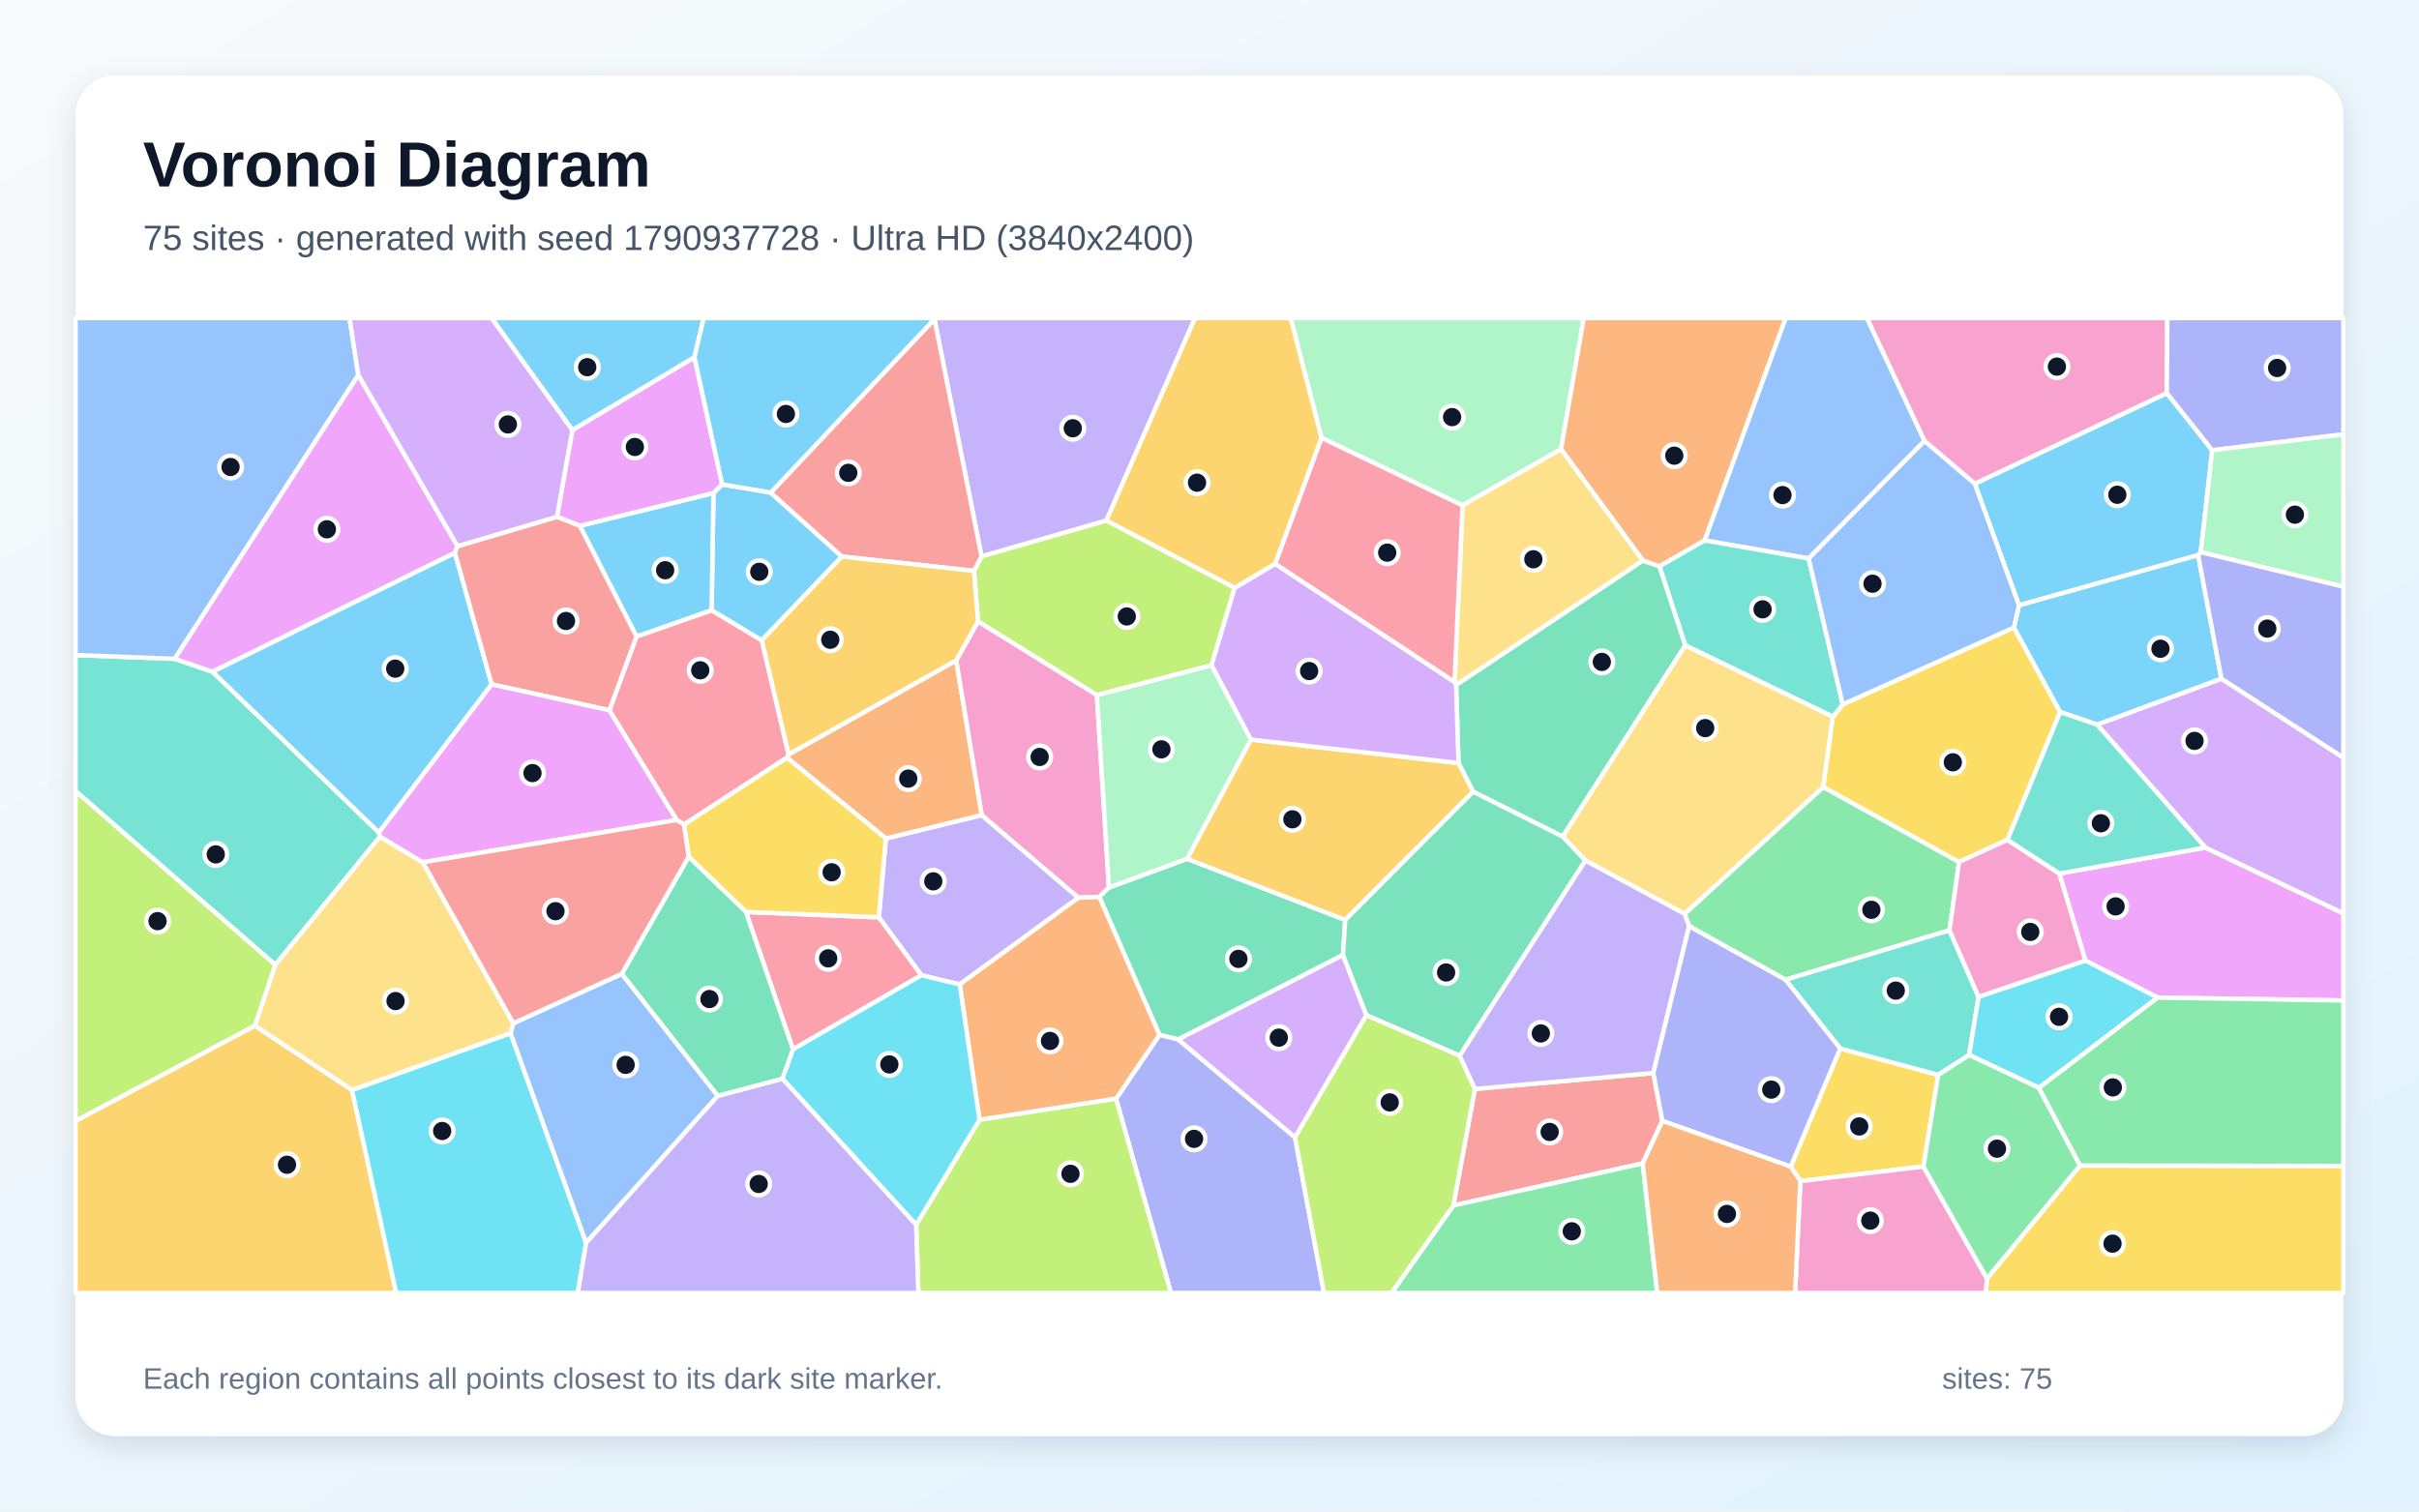
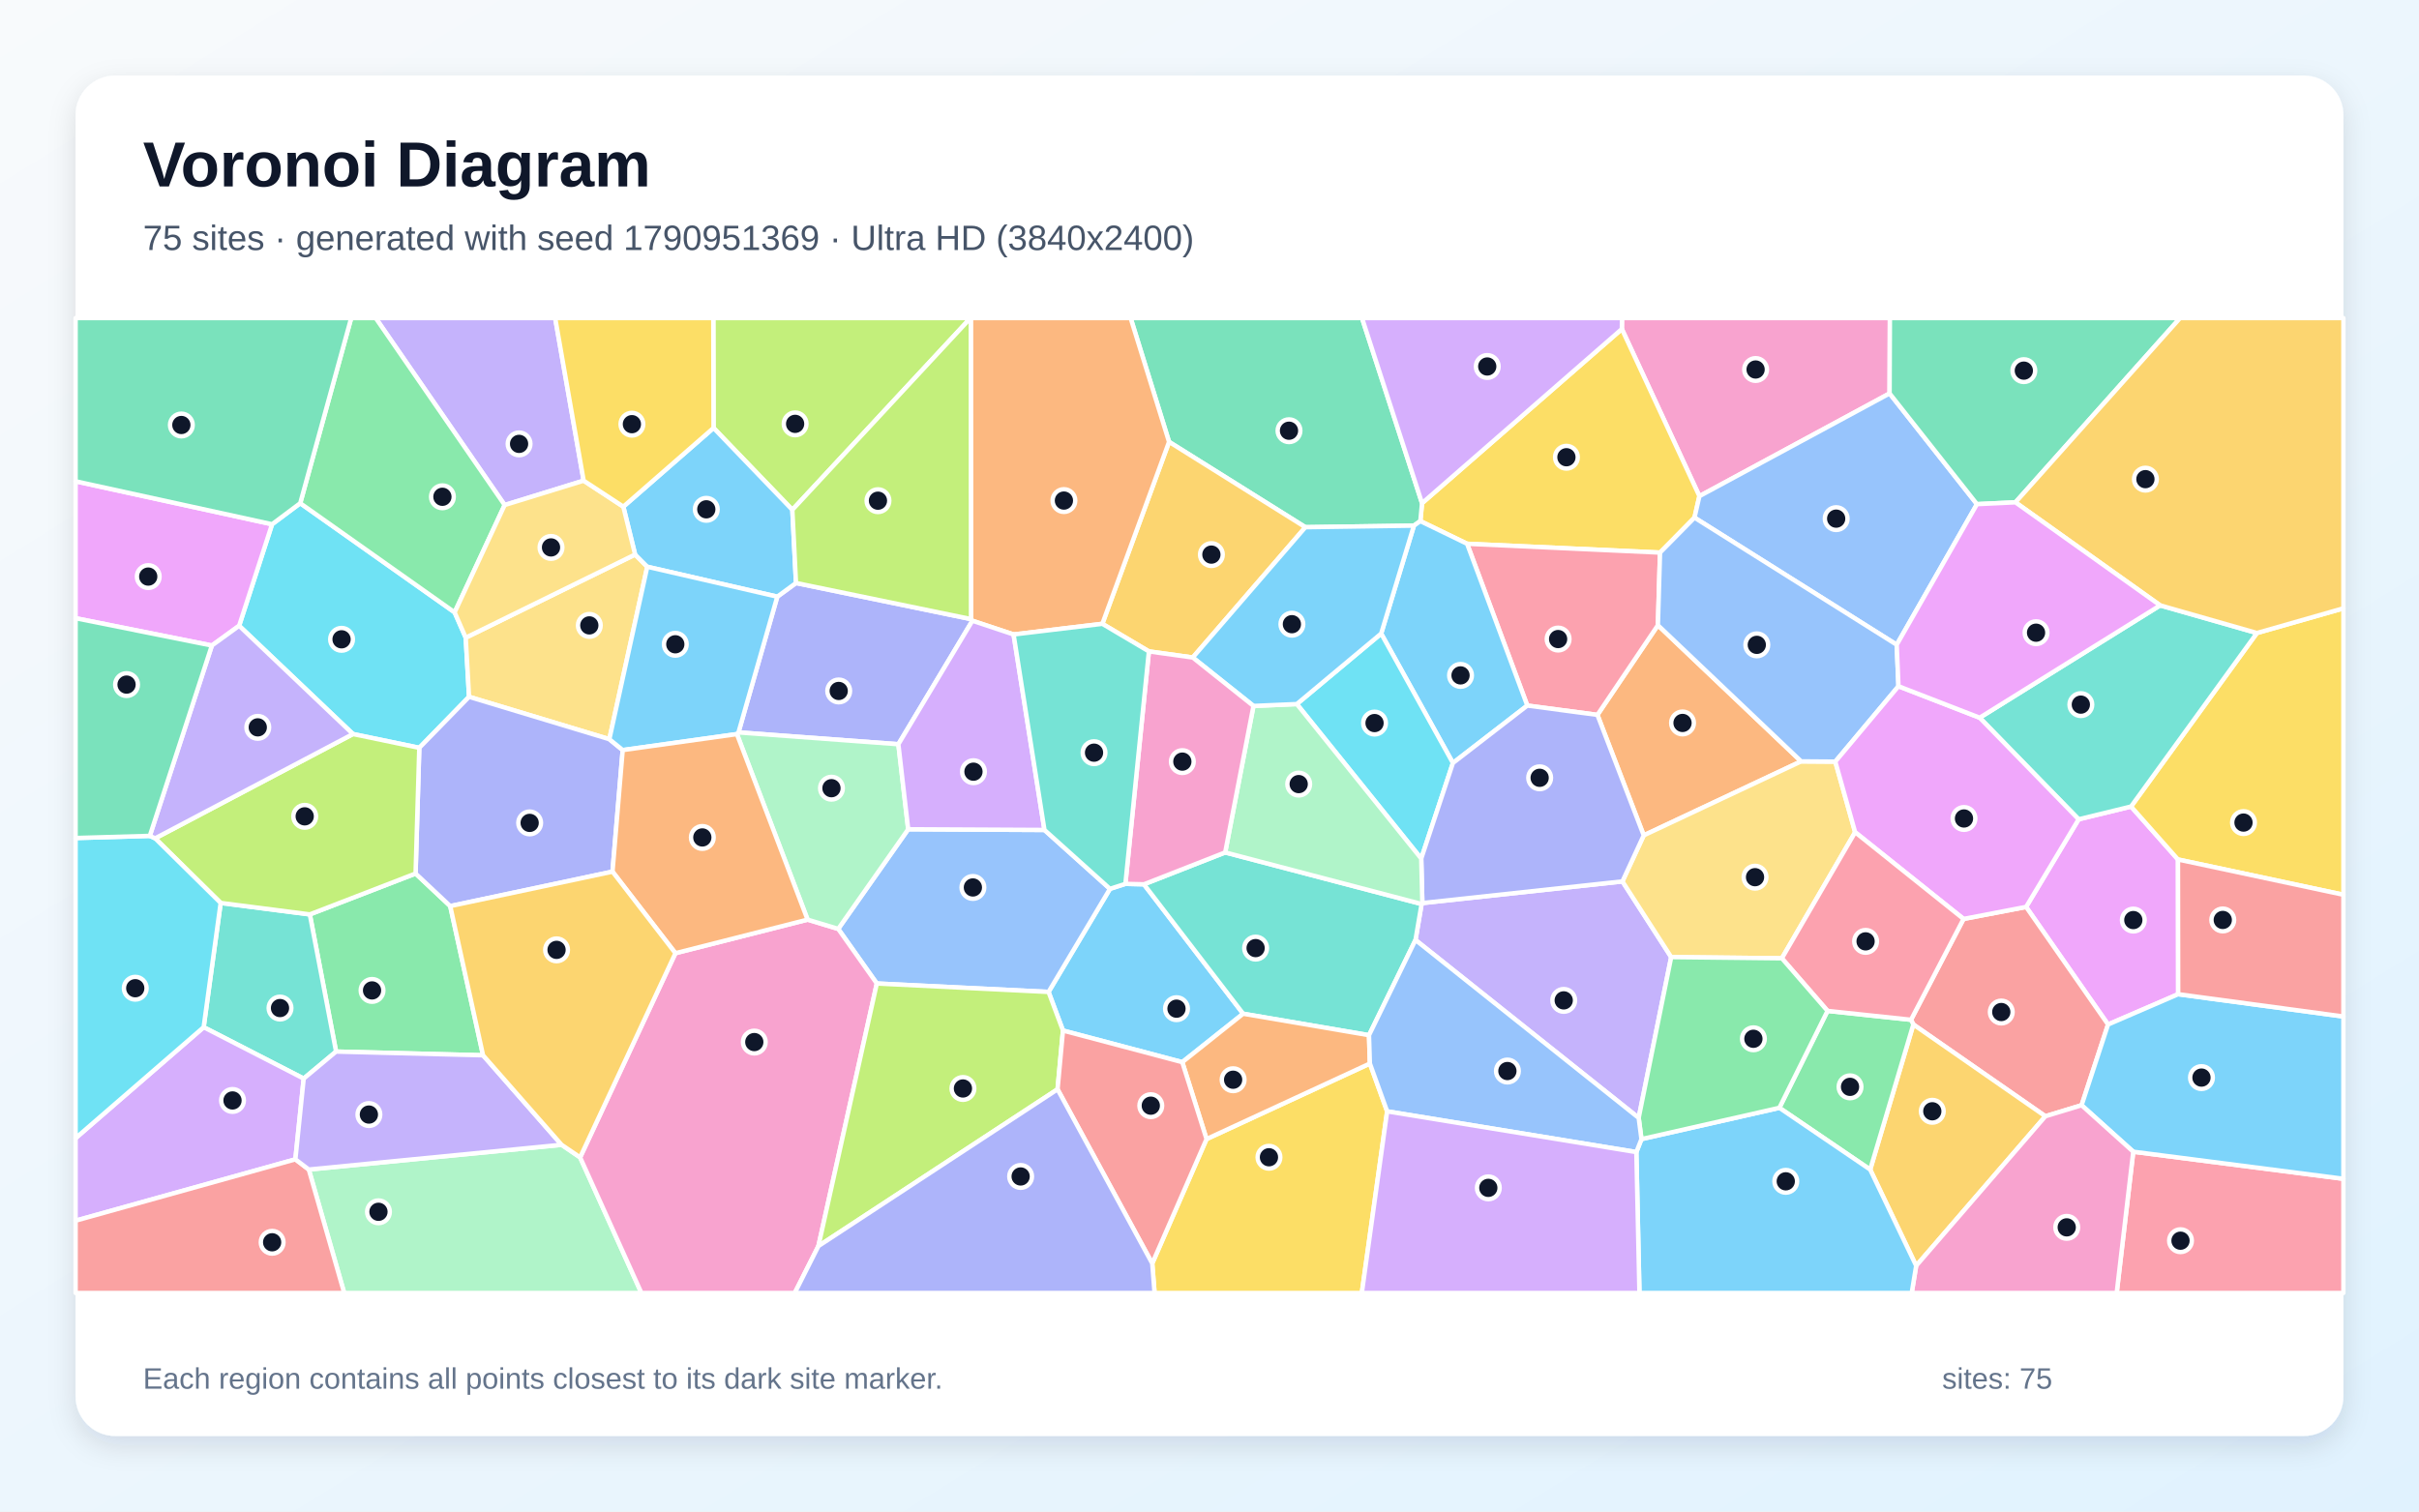
<svg xmlns="http://www.w3.org/2000/svg" width="3840" height="2400" viewBox="0 0 3840 2400" role="img" aria-labelledby="title description">
  <defs>
    <linearGradient id="background" x1="0" y1="0" x2="1" y2="1">
      <stop stop-color="#F8FAFC" />
      <stop offset="1" stop-color="#E0F2FE" />
    </linearGradient>
    <filter id="shadow" x="-5%" y="-5%" width="110%" height="110%">
      <feDropShadow dx="0" dy="15" stdDeviation="22" flood-color="#0F172A" flood-opacity=".12" />
    </filter>
  </defs>
  <rect width="3840" height="2400" fill="url(#background)" />
  <rect x="120" y="120" width="3600" height="2160" rx="63" fill="#FFFFFF" filter="url(#shadow)" />
  <g font-family="Arial, sans-serif">
    <text x="227" y="296" font-size="101" font-weight="700" fill="#0F172A">Voronoi Diagram</text>
-     <text x="227" y="397" font-size="56" fill="#475569">75 sites · generated with seed 1790937728 · Ultra HD (3840x2400)</text>
+     <text x="227" y="397" font-size="56" fill="#475569">75 sites · generated with seed 1790951369 · Ultra HD (3840x2400)</text>
  </g>
  <g stroke="#FFFFFF" stroke-width="7" stroke-linejoin="round">
-     <polygon points="3493.6,876.8 3489.4,881.5 3205.0,961.2 3134.8,768.0 3439.7,624.1 3511.8,714.9" fill="#38BDF8" fill-opacity="0.65" />
-     <polygon points="1523.5,1563.1 1462.6,1548.5 1395.1,1456.5 1406.2,1331.3 1558.5,1294.2 1711.9,1425.4" fill="#A78BFA" fill-opacity="0.65" />
-     <polygon points="3054.9,700.2 2963.5,505.0 3440.5,505.0 3439.7,624.1 3134.8,768.0" fill="#F472B6" fill-opacity="0.65" />
-     <polygon points="1249.2,1203.0 1251.9,1197.9 1518.0,1048.5 1558.5,1294.2 1406.2,1331.3" fill="#FB923C" fill-opacity="0.65" />
-     <polygon points="3053.3,1852.3 2857.9,1875.4 2842.6,1852.4 2921.2,1664.8 3076.8,1706.7" fill="#FACC15" fill-opacity="0.65" />
-     <polygon points="3109.9,1368.6 3094.7,1477.1 2834.4,1555.7 2681.4,1470.6 2674.1,1451.0 2894.3,1249.6" fill="#4ADE80" fill-opacity="0.65" />
-     <polygon points="337.4,1066.6 601.5,1321.8 603.2,1328.4 437.0,1532.1 120.0,1256.1 120.0,1040.1 277.4,1046.1" fill="#2DD4BF" fill-opacity="0.65" />
-     <polygon points="568.8,595.4 277.4,1046.1 120.0,1040.1 120.0,505.0 554.9,505.0" fill="#60A5FA" fill-opacity="0.65" />
-     <polygon points="3425.1,1584.0 3310.4,1525.2 3269.0,1387.0 3500.9,1345.8 3720.0,1450.2 3720.0,1588.6" fill="#E879F9" fill-opacity="0.65" />
-     <polygon points="2311.4,1087.5 2607.8,889.9 2634.4,899.2 2675.4,1024.6 2480.7,1328.4 2338.5,1257.1 2315.3,1211.5" fill="#34D399" fill-opacity="0.65" />
-     <polygon points="2638.9,1779.7 2607.7,1847.2 2307.1,1914.1 2341.3,1729.0 2624.5,1703.8" fill="#F87171" fill-opacity="0.65" />
-     <polygon points="3511.8,714.9 3439.7,624.1 3440.5,505.0 3720.0,505.0 3720.0,689.7" fill="#818CF8" fill-opacity="0.65" />
-     <polygon points="120.0,1779.8 404.6,1628.5 558.8,1730.7 628.9,2053.0 120.0,2053.0" fill="#FBBF24" fill-opacity="0.65" />
-     <polygon points="1546.2,906.4 1558.1,883.3 1756.4,826.4 1960.0,933.3 1923.2,1056.4 1741.2,1103.8 1552.5,986.8" fill="#A3E635" fill-opacity="0.65" />
-     <polygon points="3500.9,1345.8 3328.9,1150.5 3526.3,1077.5 3720.0,1203.0 3720.0,1450.2" fill="#C084FC" fill-opacity="0.65" />
-     <polygon points="1085.9,1309.2 1074.1,1302.0 967.3,1127.8 1010.4,1010.6 1129.6,968.8 1209.3,1016.6 1251.9,1197.9 1249.2,1203.0" fill="#FB7185" fill-opacity="0.65" />
-     <polygon points="558.8,1730.7 810.5,1640.4 930.5,1973.3 917.2,2053.0 628.9,2053.0" fill="#22D3EE" fill-opacity="0.65" />
-     <polygon points="2478.0,713.2 2321.7,802.5 2097.7,695.2 2048.8,505.0 2514.1,505.0" fill="#86EFAC" fill-opacity="0.65" />
-     <polygon points="2909.7,1137.8 2894.3,1249.6 2674.1,1451.0 2516.5,1366.3 2480.7,1328.4 2675.4,1024.6" fill="#FCD34D" fill-opacity="0.65" />
-     <polygon points="1132.6,782.8 1146.4,769.1 1223.5,782.1 1336.5,883.7 1209.3,1016.6 1129.6,968.8" fill="#38BDF8" fill-opacity="0.65" />
-     <polygon points="1102.4,567.4 908.6,683.0 780.2,505.0 1117.1,505.0" fill="#38BDF8" fill-opacity="0.65" />
-     <polygon points="1756.4,826.4 1558.1,883.3 1483.4,506.7 1483.5,505.0 1897.1,505.0" fill="#A78BFA" fill-opacity="0.65" />
-     <polygon points="1552.5,986.8 1741.2,1103.8 1760.4,1409.2 1745.1,1424.2 1711.9,1425.4 1558.5,1294.2 1518.0,1048.5" fill="#F472B6" fill-opacity="0.65" />
-     <polygon points="2706.1,858.1 2634.4,899.2 2607.8,889.9 2478.0,713.2 2514.1,505.0 2834.7,505.0" fill="#FB923C" fill-opacity="0.65" />
-     <polygon points="3154.2,2030.1 3301.9,1850.6 3720.0,1851.3 3720.0,2053.0 3152.1,2053.0" fill="#FACC15" fill-opacity="0.65" />
-     <polygon points="2307.1,1914.1 2607.7,1847.2 2630.8,2053.0 2208.8,2053.0" fill="#4ADE80" fill-opacity="0.65" />
-     <polygon points="3140.8,1582.7 3125.9,1675.2 3076.8,1706.7 2921.2,1664.8 2834.4,1555.7 3094.7,1477.1" fill="#2DD4BF" fill-opacity="0.65" />
-     <polygon points="2871.1,886.8 2706.1,858.1 2834.7,505.0 2963.5,505.0 3054.9,700.2" fill="#60A5FA" fill-opacity="0.65" />
-     <polygon points="726.3,867.2 722.2,877.9 337.4,1066.6 277.4,1046.1 568.8,595.4" fill="#E879F9" fill-opacity="0.65" />
-     <polygon points="2131.9,1516.4 1870.3,1650.5 1840.5,1643.2 1745.1,1424.2 1760.4,1409.2 1884.4,1363.6 2135.5,1460.7" fill="#34D399" fill-opacity="0.65" />
-     <polygon points="1483.4,506.7 1558.1,883.3 1546.2,906.4 1336.5,883.7 1223.5,782.1" fill="#F87171" fill-opacity="0.65" />
-     <polygon points="1771.6,1744.6 1840.5,1643.2 1870.3,1650.5 2055.7,1805.7 2101.8,2053.0 1858.8,2053.0" fill="#818CF8" fill-opacity="0.65" />
-     <polygon points="2135.5,1460.7 1884.4,1363.6 1985.6,1174.3 2315.3,1211.5 2338.5,1257.1" fill="#FBBF24" fill-opacity="0.65" />
-     <polygon points="2055.7,1805.7 2169.0,1611.7 2317.1,1676.0 2341.3,1729.0 2307.1,1914.1 2208.8,2053.0 2101.8,2053.0" fill="#A3E635" fill-opacity="0.65" />
-     <polygon points="2169.0,1611.7 2055.7,1805.7 1870.3,1650.5 2131.9,1516.4" fill="#C084FC" fill-opacity="0.65" />
-     <polygon points="1258.8,1666.2 1184.1,1448.0 1395.1,1456.5 1462.6,1548.5" fill="#FB7185" fill-opacity="0.65" />
-     <polygon points="3236.7,1727.3 3125.9,1675.2 3140.8,1582.7 3310.4,1525.2 3425.1,1584.0" fill="#22D3EE" fill-opacity="0.65" />
-     <polygon points="3493.6,876.8 3511.8,714.9 3720.0,689.7 3720.0,931.6" fill="#86EFAC" fill-opacity="0.65" />
-     <polygon points="2607.8,889.9 2311.4,1087.5 2309.0,1082.8 2321.7,802.5 2478.0,713.2" fill="#FCD34D" fill-opacity="0.65" />
-     <polygon points="920.4,834.9 1132.6,782.8 1129.6,968.8 1010.4,1010.6" fill="#38BDF8" fill-opacity="0.65" />
-     <polygon points="722.2,877.9 780.5,1086.6 601.5,1321.8 337.4,1066.6" fill="#38BDF8" fill-opacity="0.65" />
-     <polygon points="2624.5,1703.8 2341.3,1729.0 2317.1,1676.0 2516.5,1366.3 2674.1,1451.0 2681.4,1470.6" fill="#A78BFA" fill-opacity="0.65" />
-     <polygon points="2857.9,1875.4 3053.3,1852.3 3154.2,2030.1 3152.1,2053.0 2849.6,2053.0" fill="#F472B6" fill-opacity="0.65" />
-     <polygon points="1554.9,1778.1 1523.5,1563.1 1711.9,1425.4 1745.1,1424.2 1840.5,1643.2 1771.6,1744.6" fill="#FB923C" fill-opacity="0.65" />
-     <polygon points="3197.0,996.3 3270.4,1130.5 3186.7,1333.5 3109.9,1368.6 2894.3,1249.6 2909.7,1137.8 2925.2,1118.5" fill="#FACC15" fill-opacity="0.65" />
-     <polygon points="3053.3,1852.3 3076.8,1706.7 3125.9,1675.2 3236.7,1727.3 3301.9,1850.6 3154.2,2030.1" fill="#4ADE80" fill-opacity="0.65" />
-     <polygon points="2925.2,1118.5 2909.7,1137.8 2675.4,1024.6 2634.4,899.2 2706.1,858.1 2871.1,886.8" fill="#2DD4BF" fill-opacity="0.65" />
-     <polygon points="987.1,1546.2 1139.5,1740.0 930.5,1973.3 810.5,1640.4 814.8,1624.8" fill="#60A5FA" fill-opacity="0.65" />
-     <polygon points="1146.4,769.1 1132.6,782.8 920.4,834.9 884.1,820.6 908.6,683.0 1102.4,567.4" fill="#E879F9" fill-opacity="0.65" />
-     <polygon points="2317.1,1676.0 2169.0,1611.7 2131.9,1516.4 2135.5,1460.7 2338.5,1257.1 2480.7,1328.4 2516.5,1366.3" fill="#34D399" fill-opacity="0.65" />
-     <polygon points="780.5,1086.6 722.2,877.9 726.3,867.2 884.1,820.6 920.4,834.9 1010.4,1010.6 967.3,1127.8" fill="#F87171" fill-opacity="0.65" />
-     <polygon points="2638.9,1779.7 2624.5,1703.8 2681.4,1470.6 2834.4,1555.7 2921.2,1664.8 2842.6,1852.4" fill="#818CF8" fill-opacity="0.65" />
-     <polygon points="1336.5,883.7 1546.2,906.4 1552.5,986.8 1518.0,1048.5 1251.9,1197.9 1209.3,1016.6" fill="#FBBF24" fill-opacity="0.65" />
-     <polygon points="1454.3,1944.7 1554.9,1778.1 1771.6,1744.6 1858.8,2053.0 1457.8,2053.0" fill="#A3E635" fill-opacity="0.65" />
-     <polygon points="2024.2,895.1 2309.0,1082.8 2311.4,1087.5 2315.3,1211.5 1985.6,1174.3 1923.2,1056.4 1960.0,933.3" fill="#C084FC" fill-opacity="0.65" />
-     <polygon points="2097.7,695.2 2321.7,802.5 2309.0,1082.8 2024.2,895.1" fill="#FB7185" fill-opacity="0.65" />
-     <polygon points="1241.9,1712.7 1258.8,1666.2 1462.6,1548.5 1523.5,1563.1 1554.9,1778.1 1454.3,1944.7" fill="#22D3EE" fill-opacity="0.65" />
-     <polygon points="1985.6,1174.3 1884.4,1363.6 1760.4,1409.2 1741.2,1103.8 1923.2,1056.4" fill="#86EFAC" fill-opacity="0.65" />
-     <polygon points="671.2,1369.2 814.8,1624.8 810.5,1640.4 558.8,1730.7 404.6,1628.5 437.0,1532.1 603.2,1328.4" fill="#FCD34D" fill-opacity="0.65" />
-     <polygon points="3526.3,1077.5 3328.9,1150.5 3270.4,1130.5 3197.0,996.3 3205.0,961.2 3489.4,881.5" fill="#38BDF8" fill-opacity="0.65" />
-     <polygon points="1483.4,506.7 1223.5,782.1 1146.4,769.1 1102.4,567.4 1117.1,505.0 1483.5,505.0" fill="#38BDF8" fill-opacity="0.65" />
-     <polygon points="930.5,1973.3 1139.5,1740.0 1241.9,1712.7 1454.3,1944.7 1457.8,2053.0 917.2,2053.0" fill="#A78BFA" fill-opacity="0.65" />
-     <polygon points="3186.7,1333.5 3269.0,1387.0 3310.4,1525.2 3140.8,1582.7 3094.7,1477.1 3109.9,1368.6" fill="#F472B6" fill-opacity="0.65" />
-     <polygon points="2607.7,1847.2 2638.9,1779.7 2842.6,1852.4 2857.9,1875.4 2849.6,2053.0 2630.8,2053.0" fill="#FB923C" fill-opacity="0.65" />
-     <polygon points="1184.1,1448.0 1093.2,1360.4 1085.9,1309.2 1249.2,1203.0 1406.2,1331.3 1395.1,1456.5" fill="#FACC15" fill-opacity="0.65" />
-     <polygon points="3301.9,1850.6 3236.7,1727.3 3425.1,1584.0 3720.0,1588.6 3720.0,1851.3" fill="#4ADE80" fill-opacity="0.65" />
-     <polygon points="3186.7,1333.5 3270.4,1130.5 3328.9,1150.5 3500.9,1345.8 3269.0,1387.0" fill="#2DD4BF" fill-opacity="0.65" />
-     <polygon points="3197.0,996.3 2925.2,1118.5 2871.1,886.8 3054.9,700.2 3134.8,768.0 3205.0,961.2" fill="#60A5FA" fill-opacity="0.65" />
-     <polygon points="671.2,1369.2 603.2,1328.4 601.5,1321.8 780.5,1086.6 967.3,1127.8 1074.1,1302.0" fill="#E879F9" fill-opacity="0.65" />
-     <polygon points="1241.9,1712.7 1139.5,1740.0 987.1,1546.2 1093.2,1360.4 1184.1,1448.0 1258.8,1666.2" fill="#34D399" fill-opacity="0.65" />
-     <polygon points="1093.2,1360.4 987.1,1546.2 814.8,1624.8 671.2,1369.2 1074.1,1302.0 1085.9,1309.2" fill="#F87171" fill-opacity="0.65" />
-     <polygon points="3526.3,1077.5 3489.4,881.5 3493.6,876.8 3720.0,931.6 3720.0,1203.0" fill="#818CF8" fill-opacity="0.65" />
-     <polygon points="2097.7,695.2 2024.2,895.1 1960.0,933.3 1756.4,826.4 1897.1,505.0 2048.8,505.0" fill="#FBBF24" fill-opacity="0.65" />
-     <polygon points="404.6,1628.5 120.0,1779.8 120.0,1256.1 437.0,1532.1" fill="#A3E635" fill-opacity="0.65" />
-     <polygon points="908.6,683.0 884.1,820.6 726.3,867.2 568.8,595.4 554.9,505.0 780.2,505.0" fill="#C084FC" fill-opacity="0.65" />
+     <polygon points="1876.8,1686.5 1687.4,1636.3 1664.5,1575.0 1762.0,1411.3 1786.5,1403.4 1815.9,1404.1 1973.4,1609.6" fill="#38BDF8" fill-opacity="0.65" />
+     <polygon points="2601.3,1775.0 2247.0,1492.5 2256.7,1435.4 2257.9,1433.9 2575.5,1399.5 2652.9,1519.7" fill="#A78BFA" fill-opacity="0.65" />
+     <polygon points="2999.6,624.7 2697.7,787.8 2574.6,522.4 2574.8,505.0 3000.1,505.0" fill="#F472B6" fill-opacity="0.65" />
+     <polygon points="2859.2,1208.9 2609.3,1326.4 2535.8,1135.1 2631.8,992.7" fill="#FB923C" fill-opacity="0.65" />
+     <polygon points="2574.6,522.4 2697.7,787.8 2689.9,821.9 2635.2,877.4 2328.9,863.4 2254.7,827.4 2257.4,799.0" fill="#FACC15" fill-opacity="0.65" />
+     <polygon points="659.7,1387.0 714.7,1438.7 766.8,1675.6 533.5,1669.7 491.8,1451.9" fill="#4ADE80" fill-opacity="0.65" />
+     <polygon points="482.1,1712.6 323.3,1631.0 350.3,1433.7 491.8,1451.9 533.5,1669.7" fill="#2DD4BF" fill-opacity="0.65" />
+     <polygon points="1391.9,1561.6 1330.6,1474.9 1441.7,1316.7 1658.0,1317.8 1762.0,1411.3 1664.5,1575.0" fill="#60A5FA" fill-opacity="0.65" />
+     <polygon points="3457.7,1578.6 3346.4,1626.7 3216.3,1440.0 3299.7,1300.9 3382.9,1280.6 3457.4,1364.7" fill="#E879F9" fill-opacity="0.65" />
+     <polygon points="2257.4,799.0 2254.7,827.4 2244.5,834.6 2072.2,837.1 1855.8,701.6 1794.8,505.0 2162.1,505.0" fill="#34D399" fill-opacity="0.65" />
+     <polygon points="3304.4,1754.9 3246.9,1772.4 3037.3,1626.7 3033.6,1619.2 3117.0,1459.1 3216.3,1440.0 3346.4,1626.7" fill="#F87171" fill-opacity="0.65" />
+     <polygon points="1426.1,1181.7 1172.3,1162.9 1233.9,947.4 1263.6,925.7 1541.4,983.0 1543.6,985.6" fill="#818CF8" fill-opacity="0.65" />
+     <polygon points="1893.4,1044.0 1823.8,1034.3 1749.9,990.5 1855.8,701.6 2072.2,837.1" fill="#FBBF24" fill-opacity="0.65" />
+     <polygon points="1257.8,809.5 1132.7,679.5 1132.3,505.0 1540.6,505.0" fill="#A3E635" fill-opacity="0.65" />
+     <polygon points="468.9,1840.8 120.0,1938.2 120.0,1807.2 323.3,1631.0 482.1,1712.6" fill="#C084FC" fill-opacity="0.65" />
+     <polygon points="2424.5,1120.3 2328.9,863.4 2635.2,877.4 2631.8,992.7 2535.8,1135.1" fill="#FB7185" fill-opacity="0.65" />
+     <polygon points="560.3,1165.5 379.6,993.6 431.9,832.4 476.6,799.0 721.7,972.3 739.3,1012.5 744.6,1106.4 665.6,1187.4" fill="#22D3EE" fill-opacity="0.65" />
+     <polygon points="490.2,1857.0 891.5,1817.7 920.9,1837.7 1018.2,2053.0 546.4,2053.0" fill="#86EFAC" fill-opacity="0.65" />
+     <polygon points="1008.2,880.5 1027.5,899.9 967.3,1173.7 744.6,1106.4 739.3,1012.5" fill="#FCD34D" fill-opacity="0.65" />
+     <polygon points="989.5,804.5 1132.7,679.5 1257.8,809.5 1263.6,925.7 1233.9,947.4 1027.5,899.9 1008.2,880.5" fill="#38BDF8" fill-opacity="0.65" />
+     <polygon points="2306.4,1211.5 2192.5,1006.0 2244.5,834.6 2254.7,827.4 2328.9,863.4 2424.5,1120.3" fill="#38BDF8" fill-opacity="0.65" />
+     <polygon points="926.5,763.2 801.1,801.9 596.4,505.0 881.3,505.0" fill="#A78BFA" fill-opacity="0.65" />
+     <polygon points="920.9,1837.7 1072.2,1513.5 1282.0,1460.2 1330.6,1474.9 1391.9,1561.6 1299.2,1978.5 1261.6,2053.0 1018.2,2053.0" fill="#F472B6" fill-opacity="0.65" />
+     <polygon points="1855.8,701.6 1749.9,990.5 1609.0,1007.4 1543.6,985.6 1541.4,983.0 1541.1,505.0 1794.8,505.0" fill="#FB923C" fill-opacity="0.65" />
+     <polygon points="3457.4,1364.7 3382.9,1280.6 3582.7,1005.1 3720.0,965.9 3720.0,1420.7" fill="#FACC15" fill-opacity="0.65" />
+     <polygon points="801.1,801.9 721.7,972.3 476.6,799.0 557.5,505.0 596.4,505.0" fill="#4ADE80" fill-opacity="0.65" />
+     <polygon points="1944.9,1353.5 2256.7,1435.4 2247.0,1492.5 2173.2,1643.7 1973.4,1609.6 1815.9,1404.1" fill="#2DD4BF" fill-opacity="0.65" />
+     <polygon points="3138.3,800.5 3010.9,1023.7 2689.9,821.9 2697.7,787.8 2999.6,624.7" fill="#60A5FA" fill-opacity="0.65" />
+     <polygon points="431.9,832.4 379.6,993.6 336.3,1025.0 120.0,981.6 120.0,764.2" fill="#E879F9" fill-opacity="0.65" />
+     <polygon points="476.6,799.0 431.9,832.4 120.0,764.2 120.0,505.0 557.5,505.0" fill="#34D399" fill-opacity="0.65" />
+     <polygon points="120.0,1938.2 468.9,1840.8 490.2,1857.0 546.4,2053.0 120.0,2053.0" fill="#F87171" fill-opacity="0.65" />
+     <polygon points="665.6,1187.4 744.6,1106.4 967.3,1173.7 988.5,1191.0 972.3,1384.0 714.7,1438.7 659.7,1387.0" fill="#818CF8" fill-opacity="0.65" />
+     <polygon points="2968.8,1857.1 3037.3,1626.7 3246.9,1772.4 3041.8,2009.8" fill="#FBBF24" fill-opacity="0.65" />
+     <polygon points="246.3,1331.1 560.3,1165.5 665.6,1187.4 659.7,1387.0 491.8,1451.9 350.3,1433.7" fill="#A3E635" fill-opacity="0.65" />
+     <polygon points="2574.6,522.4 2257.4,799.0 2162.1,505.0 2574.8,505.0" fill="#C084FC" fill-opacity="0.65" />
+     <polygon points="3386.4,1828.7 3720.0,1871.7 3720.0,2053.0 3360.1,2053.0" fill="#FB7185" fill-opacity="0.65" />
+     <polygon points="2256.1,1363.3 2058.6,1117.9 2192.5,1006.0 2306.4,1211.5" fill="#22D3EE" fill-opacity="0.65" />
+     <polygon points="1282.0,1460.2 1169.8,1165.6 1172.3,1162.9 1426.1,1181.7 1441.7,1316.7 1330.6,1474.9" fill="#86EFAC" fill-opacity="0.65" />
+     <polygon points="2913.4,1209.3 2944.9,1321.4 2828.6,1521.6 2652.9,1519.7 2575.5,1399.5 2609.3,1326.4 2859.2,1208.9" fill="#FCD34D" fill-opacity="0.65" />
+     <polygon points="3386.4,1828.7 3304.4,1754.9 3346.4,1626.7 3457.7,1578.6 3720.0,1614.0 3720.0,1871.7" fill="#38BDF8" fill-opacity="0.65" />
+     <polygon points="1169.8,1165.6 988.5,1191.0 967.3,1173.7 1027.5,899.9 1233.9,947.4 1172.3,1162.9" fill="#38BDF8" fill-opacity="0.65" />
+     <polygon points="891.5,1817.7 490.2,1857.0 468.9,1840.8 482.1,1712.6 533.5,1669.7 766.8,1675.6" fill="#A78BFA" fill-opacity="0.65" />
+     <polygon points="3041.8,2009.8 3246.9,1772.4 3304.4,1754.9 3386.4,1828.7 3360.1,2053.0 3034.7,2053.0" fill="#F472B6" fill-opacity="0.65" />
+     <polygon points="1169.8,1165.6 1282.0,1460.2 1072.2,1513.5 972.3,1384.0 988.5,1191.0" fill="#FB923C" fill-opacity="0.65" />
+     <polygon points="1829.1,2006.1 1915.3,1808.6 2174.6,1688.7 2202.0,1764.6 2161.8,2053.0 1832.8,2053.0" fill="#FACC15" fill-opacity="0.65" />
+     <polygon points="2824.6,1759.0 2901.1,1605.1 3033.6,1619.2 3037.3,1626.7 2968.8,1857.1" fill="#4ADE80" fill-opacity="0.65" />
+     <polygon points="3429.1,961.2 3582.7,1005.1 3382.9,1280.6 3299.7,1300.9 3142.6,1139.6" fill="#2DD4BF" fill-opacity="0.65" />
+     <polygon points="3010.9,1023.7 3013.7,1089.6 2913.4,1209.3 2859.2,1208.9 2631.8,992.7 2635.2,877.4 2689.9,821.9" fill="#60A5FA" fill-opacity="0.65" />
+     <polygon points="3013.7,1089.6 3142.6,1139.6 3299.7,1300.9 3216.3,1440.0 3117.0,1459.1 2944.9,1321.4 2913.4,1209.3" fill="#E879F9" fill-opacity="0.65" />
+     <polygon points="3199.4,797.6 3138.3,800.5 2999.6,624.7 3000.1,505.0 3460.7,505.0" fill="#34D399" fill-opacity="0.65" />
+     <polygon points="3457.7,1578.6 3457.4,1364.7 3720.0,1420.7 3720.0,1614.0" fill="#F87171" fill-opacity="0.65" />
+     <polygon points="2256.1,1363.3 2306.4,1211.5 2424.5,1120.3 2535.8,1135.1 2609.3,1326.4 2575.5,1399.5 2257.9,1433.9" fill="#818CF8" fill-opacity="0.65" />
+     <polygon points="3582.7,1005.1 3429.1,961.2 3199.4,797.6 3460.7,505.0 3720.0,505.0 3720.0,965.9" fill="#FBBF24" fill-opacity="0.65" />
+     <polygon points="1299.2,1978.5 1391.9,1561.6 1664.5,1575.0 1687.4,1636.3 1678.8,1729.6" fill="#A3E635" fill-opacity="0.65" />
+     <polygon points="1658.0,1317.8 1441.7,1316.7 1426.1,1181.7 1543.6,985.6 1609.0,1007.4" fill="#C084FC" fill-opacity="0.65" />
+     <polygon points="3117.0,1459.1 3033.6,1619.2 2901.1,1605.1 2828.6,1521.6 2944.9,1321.4" fill="#FB7185" fill-opacity="0.65" />
+     <polygon points="120.0,1807.2 120.0,1330.6 237.8,1327.2 246.3,1331.1 350.3,1433.7 323.3,1631.0" fill="#22D3EE" fill-opacity="0.65" />
+     <polygon points="1989.8,1120.9 2058.6,1117.9 2256.1,1363.3 2257.9,1433.9 2256.7,1435.4 1944.9,1353.5" fill="#86EFAC" fill-opacity="0.65" />
+     <polygon points="801.1,801.9 926.5,763.2 989.5,804.5 1008.2,880.5 739.3,1012.5 721.7,972.3" fill="#FCD34D" fill-opacity="0.65" />
+     <polygon points="2597.6,1829.3 2605.7,1808.7 2824.6,1759.0 2968.8,1857.1 3041.8,2009.8 3034.7,2053.0 2602.5,2053.0" fill="#38BDF8" fill-opacity="0.65" />
+     <polygon points="1989.8,1120.9 1893.4,1044.0 2072.2,837.1 2244.5,834.6 2192.5,1006.0 2058.6,1117.9" fill="#38BDF8" fill-opacity="0.65" />
+     <polygon points="336.3,1025.0 379.6,993.6 560.3,1165.5 246.3,1331.1 237.8,1327.2" fill="#A78BFA" fill-opacity="0.65" />
+     <polygon points="1823.8,1034.3 1893.4,1044.0 1989.8,1120.9 1944.9,1353.5 1815.9,1404.1 1786.5,1403.4" fill="#F472B6" fill-opacity="0.65" />
+     <polygon points="2174.6,1688.7 1915.3,1808.6 1876.8,1686.5 1973.4,1609.6 2173.2,1643.7" fill="#FB923C" fill-opacity="0.65" />
+     <polygon points="1132.7,679.5 989.5,804.5 926.5,763.2 881.3,505.0 1132.3,505.0" fill="#FACC15" fill-opacity="0.65" />
+     <polygon points="2605.7,1808.7 2601.3,1775.0 2652.9,1519.7 2828.6,1521.6 2901.1,1605.1 2824.6,1759.0" fill="#4ADE80" fill-opacity="0.65" />
+     <polygon points="1609.0,1007.4 1749.9,990.5 1823.8,1034.3 1786.5,1403.4 1762.0,1411.3 1658.0,1317.8" fill="#2DD4BF" fill-opacity="0.65" />
+     <polygon points="2202.0,1764.6 2174.6,1688.7 2173.2,1643.7 2247.0,1492.5 2601.3,1775.0 2605.7,1808.7 2597.6,1829.3" fill="#60A5FA" fill-opacity="0.65" />
+     <polygon points="3429.1,961.2 3142.6,1139.6 3013.7,1089.6 3010.9,1023.7 3138.3,800.5 3199.4,797.6" fill="#E879F9" fill-opacity="0.65" />
+     <polygon points="336.3,1025.0 237.8,1327.2 120.0,1330.6 120.0,981.6" fill="#34D399" fill-opacity="0.65" />
+     <polygon points="1678.8,1729.6 1687.4,1636.3 1876.8,1686.5 1915.3,1808.6 1829.1,2006.1" fill="#F87171" fill-opacity="0.65" />
+     <polygon points="1299.2,1978.5 1678.8,1729.6 1829.1,2006.1 1832.8,2053.0 1261.6,2053.0" fill="#818CF8" fill-opacity="0.65" />
+     <polygon points="1072.2,1513.5 920.9,1837.7 891.5,1817.7 766.8,1675.6 714.7,1438.7 972.3,1384.0" fill="#FBBF24" fill-opacity="0.65" />
+     <polygon points="1541.4,983.0 1263.6,925.7 1257.8,809.5 1540.6,505.0 1541.1,505.0" fill="#A3E635" fill-opacity="0.65" />
+     <polygon points="2202.0,1764.6 2597.6,1829.3 2602.5,2053.0 2161.8,2053.0" fill="#C084FC" fill-opacity="0.65" />
  </g>
  <g>
-     <circle cx="3361.1" cy="785.6" r="18" fill="#0F172A" stroke="#FFFFFF" stroke-width="7" />
-     <circle cx="1481.5" cy="1399.4" r="18" fill="#0F172A" stroke="#FFFFFF" stroke-width="7" />
-     <circle cx="3265.2" cy="582.1" r="18" fill="#0F172A" stroke="#FFFFFF" stroke-width="7" />
-     <circle cx="1441.8" cy="1236.3" r="18" fill="#0F172A" stroke="#FFFFFF" stroke-width="7" />
-     <circle cx="2951.4" cy="1788.6" r="18" fill="#0F172A" stroke="#FFFFFF" stroke-width="7" />
-     <circle cx="2970.7" cy="1444.6" r="18" fill="#0F172A" stroke="#FFFFFF" stroke-width="7" />
-     <circle cx="342.5" cy="1356.6" r="18" fill="#0F172A" stroke="#FFFFFF" stroke-width="7" />
-     <circle cx="366.0" cy="741.5" r="18" fill="#0F172A" stroke="#FFFFFF" stroke-width="7" />
-     <circle cx="3358.4" cy="1439.2" r="18" fill="#0F172A" stroke="#FFFFFF" stroke-width="7" />
-     <circle cx="2542.8" cy="1051.0" r="18" fill="#0F172A" stroke="#FFFFFF" stroke-width="7" />
-     <circle cx="2460.0" cy="1797.3" r="18" fill="#0F172A" stroke="#FFFFFF" stroke-width="7" />
-     <circle cx="3614.8" cy="584.3" r="18" fill="#0F172A" stroke="#FFFFFF" stroke-width="7" />
-     <circle cx="455.6" cy="1849.4" r="18" fill="#0F172A" stroke="#FFFFFF" stroke-width="7" />
-     <circle cx="1788.7" cy="978.8" r="18" fill="#0F172A" stroke="#FFFFFF" stroke-width="7" />
-     <circle cx="3483.7" cy="1176.4" r="18" fill="#0F172A" stroke="#FFFFFF" stroke-width="7" />
-     <circle cx="1111.6" cy="1064.3" r="18" fill="#0F172A" stroke="#FFFFFF" stroke-width="7" />
-     <circle cx="701.9" cy="1795.8" r="18" fill="#0F172A" stroke="#FFFFFF" stroke-width="7" />
-     <circle cx="2305.1" cy="662.3" r="18" fill="#0F172A" stroke="#FFFFFF" stroke-width="7" />
-     <circle cx="2706.9" cy="1156.1" r="18" fill="#0F172A" stroke="#FFFFFF" stroke-width="7" />
-     <circle cx="1205.3" cy="907.9" r="18" fill="#0F172A" stroke="#FFFFFF" stroke-width="7" />
-     <circle cx="932.2" cy="583.0" r="18" fill="#0F172A" stroke="#FFFFFF" stroke-width="7" />
-     <circle cx="1703.0" cy="680.0" r="18" fill="#0F172A" stroke="#FFFFFF" stroke-width="7" />
-     <circle cx="1650.4" cy="1201.9" r="18" fill="#0F172A" stroke="#FFFFFF" stroke-width="7" />
-     <circle cx="2657.8" cy="723.5" r="18" fill="#0F172A" stroke="#FFFFFF" stroke-width="7" />
-     <circle cx="3353.5" cy="1974.7" r="18" fill="#0F172A" stroke="#FFFFFF" stroke-width="7" />
-     <circle cx="2495.1" cy="1955.1" r="18" fill="#0F172A" stroke="#FFFFFF" stroke-width="7" />
-     <circle cx="3009.4" cy="1572.9" r="18" fill="#0F172A" stroke="#FFFFFF" stroke-width="7" />
-     <circle cx="2829.6" cy="786.1" r="18" fill="#0F172A" stroke="#FFFFFF" stroke-width="7" />
-     <circle cx="518.9" cy="840.4" r="18" fill="#0F172A" stroke="#FFFFFF" stroke-width="7" />
-     <circle cx="1965.9" cy="1522.5" r="18" fill="#0F172A" stroke="#FFFFFF" stroke-width="7" />
-     <circle cx="1346.6" cy="750.8" r="18" fill="#0F172A" stroke="#FFFFFF" stroke-width="7" />
-     <circle cx="1895.5" cy="1808.3" r="18" fill="#0F172A" stroke="#FFFFFF" stroke-width="7" />
-     <circle cx="2051.6" cy="1300.9" r="18" fill="#0F172A" stroke="#FFFFFF" stroke-width="7" />
-     <circle cx="2206.1" cy="1750.4" r="18" fill="#0F172A" stroke="#FFFFFF" stroke-width="7" />
-     <circle cx="2030.0" cy="1647.6" r="18" fill="#0F172A" stroke="#FFFFFF" stroke-width="7" />
-     <circle cx="1314.7" cy="1521.7" r="18" fill="#0F172A" stroke="#FFFFFF" stroke-width="7" />
-     <circle cx="3268.6" cy="1614.5" r="18" fill="#0F172A" stroke="#FFFFFF" stroke-width="7" />
-     <circle cx="3643.0" cy="817.2" r="18" fill="#0F172A" stroke="#FFFFFF" stroke-width="7" />
-     <circle cx="2434.1" cy="888.0" r="18" fill="#0F172A" stroke="#FFFFFF" stroke-width="7" />
-     <circle cx="1055.9" cy="905.4" r="18" fill="#0F172A" stroke="#FFFFFF" stroke-width="7" />
-     <circle cx="627.4" cy="1061.7" r="18" fill="#0F172A" stroke="#FFFFFF" stroke-width="7" />
-     <circle cx="2446.0" cy="1640.9" r="18" fill="#0F172A" stroke="#FFFFFF" stroke-width="7" />
-     <circle cx="2969.0" cy="1938.1" r="18" fill="#0F172A" stroke="#FFFFFF" stroke-width="7" />
-     <circle cx="1666.8" cy="1652.8" r="18" fill="#0F172A" stroke="#FFFFFF" stroke-width="7" />
-     <circle cx="3100.0" cy="1210.4" r="18" fill="#0F172A" stroke="#FFFFFF" stroke-width="7" />
-     <circle cx="3170.1" cy="1823.9" r="18" fill="#0F172A" stroke="#FFFFFF" stroke-width="7" />
-     <circle cx="2798.0" cy="967.5" r="18" fill="#0F172A" stroke="#FFFFFF" stroke-width="7" />
-     <circle cx="993.2" cy="1690.8" r="18" fill="#0F172A" stroke="#FFFFFF" stroke-width="7" />
-     <circle cx="1007.8" cy="709.7" r="18" fill="#0F172A" stroke="#FFFFFF" stroke-width="7" />
-     <circle cx="2295.6" cy="1544.1" r="18" fill="#0F172A" stroke="#FFFFFF" stroke-width="7" />
-     <circle cx="898.5" cy="986.0" r="18" fill="#0F172A" stroke="#FFFFFF" stroke-width="7" />
-     <circle cx="2811.8" cy="1730.1" r="18" fill="#0F172A" stroke="#FFFFFF" stroke-width="7" />
-     <circle cx="1318.0" cy="1015.8" r="18" fill="#0F172A" stroke="#FFFFFF" stroke-width="7" />
-     <circle cx="1699.3" cy="1863.8" r="18" fill="#0F172A" stroke="#FFFFFF" stroke-width="7" />
-     <circle cx="2078.2" cy="1065.5" r="18" fill="#0F172A" stroke="#FFFFFF" stroke-width="7" />
-     <circle cx="2202.1" cy="877.5" r="18" fill="#0F172A" stroke="#FFFFFF" stroke-width="7" />
-     <circle cx="1411.8" cy="1690.1" r="18" fill="#0F172A" stroke="#FFFFFF" stroke-width="7" />
-     <circle cx="1843.7" cy="1189.8" r="18" fill="#0F172A" stroke="#FFFFFF" stroke-width="7" />
-     <circle cx="627.9" cy="1589.5" r="18" fill="#0F172A" stroke="#FFFFFF" stroke-width="7" />
-     <circle cx="3429.6" cy="1030.1" r="18" fill="#0F172A" stroke="#FFFFFF" stroke-width="7" />
-     <circle cx="1247.6" cy="657.3" r="18" fill="#0F172A" stroke="#FFFFFF" stroke-width="7" />
-     <circle cx="1204.4" cy="1879.9" r="18" fill="#0F172A" stroke="#FFFFFF" stroke-width="7" />
-     <circle cx="3222.9" cy="1479.7" r="18" fill="#0F172A" stroke="#FFFFFF" stroke-width="7" />
-     <circle cx="2741.4" cy="1927.5" r="18" fill="#0F172A" stroke="#FFFFFF" stroke-width="7" />
-     <circle cx="1320.2" cy="1385.0" r="18" fill="#0F172A" stroke="#FFFFFF" stroke-width="7" />
-     <circle cx="3354.0" cy="1726.6" r="18" fill="#0F172A" stroke="#FFFFFF" stroke-width="7" />
-     <circle cx="3335.0" cy="1307.2" r="18" fill="#0F172A" stroke="#FFFFFF" stroke-width="7" />
-     <circle cx="2972.5" cy="926.8" r="18" fill="#0F172A" stroke="#FFFFFF" stroke-width="7" />
-     <circle cx="845.3" cy="1227.5" r="18" fill="#0F172A" stroke="#FFFFFF" stroke-width="7" />
-     <circle cx="1126.2" cy="1586.3" r="18" fill="#0F172A" stroke="#FFFFFF" stroke-width="7" />
-     <circle cx="881.8" cy="1446.8" r="18" fill="#0F172A" stroke="#FFFFFF" stroke-width="7" />
-     <circle cx="3599.2" cy="998.1" r="18" fill="#0F172A" stroke="#FFFFFF" stroke-width="7" />
-     <circle cx="1900.2" cy="766.4" r="18" fill="#0F172A" stroke="#FFFFFF" stroke-width="7" />
-     <circle cx="250.1" cy="1462.6" r="18" fill="#0F172A" stroke="#FFFFFF" stroke-width="7" />
-     <circle cx="806.2" cy="673.9" r="18" fill="#0F172A" stroke="#FFFFFF" stroke-width="7" />
+     <circle cx="1867.6" cy="1601.6" r="18" fill="#0F172A" stroke="#FFFFFF" stroke-width="7" />
+     <circle cx="2482.3" cy="1588.4" r="18" fill="#0F172A" stroke="#FFFFFF" stroke-width="7" />
+     <circle cx="2786.9" cy="586.7" r="18" fill="#0F172A" stroke="#FFFFFF" stroke-width="7" />
+     <circle cx="2670.9" cy="1147.9" r="18" fill="#0F172A" stroke="#FFFFFF" stroke-width="7" />
+     <circle cx="2486.6" cy="726.0" r="18" fill="#0F172A" stroke="#FFFFFF" stroke-width="7" />
+     <circle cx="590.6" cy="1572.6" r="18" fill="#0F172A" stroke="#FFFFFF" stroke-width="7" />
+     <circle cx="444.5" cy="1600.6" r="18" fill="#0F172A" stroke="#FFFFFF" stroke-width="7" />
+     <circle cx="1544.4" cy="1409.1" r="18" fill="#0F172A" stroke="#FFFFFF" stroke-width="7" />
+     <circle cx="3386.5" cy="1460.9" r="18" fill="#0F172A" stroke="#FFFFFF" stroke-width="7" />
+     <circle cx="2046.2" cy="683.9" r="18" fill="#0F172A" stroke="#FFFFFF" stroke-width="7" />
+     <circle cx="3176.9" cy="1606.9" r="18" fill="#0F172A" stroke="#FFFFFF" stroke-width="7" />
+     <circle cx="1331.4" cy="1097.1" r="18" fill="#0F172A" stroke="#FFFFFF" stroke-width="7" />
+     <circle cx="1923.0" cy="880.6" r="18" fill="#0F172A" stroke="#FFFFFF" stroke-width="7" />
+     <circle cx="1262.2" cy="673.0" r="18" fill="#0F172A" stroke="#FFFFFF" stroke-width="7" />
+     <circle cx="369.1" cy="1747.3" r="18" fill="#0F172A" stroke="#FFFFFF" stroke-width="7" />
+     <circle cx="2473.4" cy="1014.7" r="18" fill="#0F172A" stroke="#FFFFFF" stroke-width="7" />
+     <circle cx="542.2" cy="1015.1" r="18" fill="#0F172A" stroke="#FFFFFF" stroke-width="7" />
+     <circle cx="600.8" cy="1924.1" r="18" fill="#0F172A" stroke="#FFFFFF" stroke-width="7" />
+     <circle cx="935.5" cy="993.0" r="18" fill="#0F172A" stroke="#FFFFFF" stroke-width="7" />
+     <circle cx="1121.2" cy="808.7" r="18" fill="#0F172A" stroke="#FFFFFF" stroke-width="7" />
+     <circle cx="2318.5" cy="1072.4" r="18" fill="#0F172A" stroke="#FFFFFF" stroke-width="7" />
+     <circle cx="824.0" cy="704.8" r="18" fill="#0F172A" stroke="#FFFFFF" stroke-width="7" />
+     <circle cx="1197.4" cy="1654.6" r="18" fill="#0F172A" stroke="#FFFFFF" stroke-width="7" />
+     <circle cx="1688.9" cy="794.8" r="18" fill="#0F172A" stroke="#FFFFFF" stroke-width="7" />
+     <circle cx="3561.4" cy="1306.1" r="18" fill="#0F172A" stroke="#FFFFFF" stroke-width="7" />
+     <circle cx="702.3" cy="788.8" r="18" fill="#0F172A" stroke="#FFFFFF" stroke-width="7" />
+     <circle cx="1993.2" cy="1505.4" r="18" fill="#0F172A" stroke="#FFFFFF" stroke-width="7" />
+     <circle cx="2914.8" cy="823.5" r="18" fill="#0F172A" stroke="#FFFFFF" stroke-width="7" />
+     <circle cx="235.3" cy="915.5" r="18" fill="#0F172A" stroke="#FFFFFF" stroke-width="7" />
+     <circle cx="287.9" cy="674.8" r="18" fill="#0F172A" stroke="#FFFFFF" stroke-width="7" />
+     <circle cx="432.0" cy="1972.5" r="18" fill="#0F172A" stroke="#FFFFFF" stroke-width="7" />
+     <circle cx="840.8" cy="1306.6" r="18" fill="#0F172A" stroke="#FFFFFF" stroke-width="7" />
+     <circle cx="3067.4" cy="1764.5" r="18" fill="#0F172A" stroke="#FFFFFF" stroke-width="7" />
+     <circle cx="483.7" cy="1296.2" r="18" fill="#0F172A" stroke="#FFFFFF" stroke-width="7" />
+     <circle cx="2360.9" cy="581.9" r="18" fill="#0F172A" stroke="#FFFFFF" stroke-width="7" />
+     <circle cx="3461.4" cy="1970.0" r="18" fill="#0F172A" stroke="#FFFFFF" stroke-width="7" />
+     <circle cx="2182.0" cy="1148.1" r="18" fill="#0F172A" stroke="#FFFFFF" stroke-width="7" />
+     <circle cx="1319.9" cy="1251.5" r="18" fill="#0F172A" stroke="#FFFFFF" stroke-width="7" />
+     <circle cx="2786.0" cy="1392.8" r="18" fill="#0F172A" stroke="#FFFFFF" stroke-width="7" />
+     <circle cx="3494.7" cy="1711.0" r="18" fill="#0F172A" stroke="#FFFFFF" stroke-width="7" />
+     <circle cx="1072.0" cy="1023.0" r="18" fill="#0F172A" stroke="#FFFFFF" stroke-width="7" />
+     <circle cx="585.6" cy="1769.7" r="18" fill="#0F172A" stroke="#FFFFFF" stroke-width="7" />
+     <circle cx="3280.8" cy="1948.8" r="18" fill="#0F172A" stroke="#FFFFFF" stroke-width="7" />
+     <circle cx="1114.9" cy="1329.7" r="18" fill="#0F172A" stroke="#FFFFFF" stroke-width="7" />
+     <circle cx="2014.4" cy="1837.5" r="18" fill="#0F172A" stroke="#FFFFFF" stroke-width="7" />
+     <circle cx="2936.8" cy="1725.7" r="18" fill="#0F172A" stroke="#FFFFFF" stroke-width="7" />
+     <circle cx="3303.2" cy="1118.8" r="18" fill="#0F172A" stroke="#FFFFFF" stroke-width="7" />
+     <circle cx="2788.8" cy="1023.9" r="18" fill="#0F172A" stroke="#FFFFFF" stroke-width="7" />
+     <circle cx="3117.7" cy="1299.6" r="18" fill="#0F172A" stroke="#FFFFFF" stroke-width="7" />
+     <circle cx="3212.7" cy="588.5" r="18" fill="#0F172A" stroke="#FFFFFF" stroke-width="7" />
+     <circle cx="3528.5" cy="1460.7" r="18" fill="#0F172A" stroke="#FFFFFF" stroke-width="7" />
+     <circle cx="2444.1" cy="1235.0" r="18" fill="#0F172A" stroke="#FFFFFF" stroke-width="7" />
+     <circle cx="3405.7" cy="760.8" r="18" fill="#0F172A" stroke="#FFFFFF" stroke-width="7" />
+     <circle cx="1528.6" cy="1728.3" r="18" fill="#0F172A" stroke="#FFFFFF" stroke-width="7" />
+     <circle cx="1545.3" cy="1225.3" r="18" fill="#0F172A" stroke="#FFFFFF" stroke-width="7" />
+     <circle cx="2961.5" cy="1494.7" r="18" fill="#0F172A" stroke="#FFFFFF" stroke-width="7" />
+     <circle cx="214.7" cy="1569.1" r="18" fill="#0F172A" stroke="#FFFFFF" stroke-width="7" />
+     <circle cx="2061.6" cy="1245.0" r="18" fill="#0F172A" stroke="#FFFFFF" stroke-width="7" />
+     <circle cx="874.7" cy="869.2" r="18" fill="#0F172A" stroke="#FFFFFF" stroke-width="7" />
+     <circle cx="2834.8" cy="1875.7" r="18" fill="#0F172A" stroke="#FFFFFF" stroke-width="7" />
+     <circle cx="2050.8" cy="991.1" r="18" fill="#0F172A" stroke="#FFFFFF" stroke-width="7" />
+     <circle cx="409.2" cy="1154.9" r="18" fill="#0F172A" stroke="#FFFFFF" stroke-width="7" />
+     <circle cx="1876.9" cy="1209.3" r="18" fill="#0F172A" stroke="#FFFFFF" stroke-width="7" />
+     <circle cx="1957.5" cy="1714.4" r="18" fill="#0F172A" stroke="#FFFFFF" stroke-width="7" />
+     <circle cx="1003.1" cy="673.5" r="18" fill="#0F172A" stroke="#FFFFFF" stroke-width="7" />
+     <circle cx="2783.4" cy="1649.4" r="18" fill="#0F172A" stroke="#FFFFFF" stroke-width="7" />
+     <circle cx="1736.7" cy="1195.1" r="18" fill="#0F172A" stroke="#FFFFFF" stroke-width="7" />
+     <circle cx="2392.9" cy="1700.6" r="18" fill="#0F172A" stroke="#FFFFFF" stroke-width="7" />
+     <circle cx="3232.1" cy="1004.6" r="18" fill="#0F172A" stroke="#FFFFFF" stroke-width="7" />
+     <circle cx="200.9" cy="1087.0" r="18" fill="#0F172A" stroke="#FFFFFF" stroke-width="7" />
+     <circle cx="1826.8" cy="1755.6" r="18" fill="#0F172A" stroke="#FFFFFF" stroke-width="7" />
+     <circle cx="1620.2" cy="1868.0" r="18" fill="#0F172A" stroke="#FFFFFF" stroke-width="7" />
+     <circle cx="883.5" cy="1508.2" r="18" fill="#0F172A" stroke="#FFFFFF" stroke-width="7" />
+     <circle cx="1393.7" cy="795.0" r="18" fill="#0F172A" stroke="#FFFFFF" stroke-width="7" />
+     <circle cx="2362.6" cy="1886.1" r="18" fill="#0F172A" stroke="#FFFFFF" stroke-width="7" />
  </g>
  <g font-family="Arial, sans-serif" font-size="47" fill="#64748B">
    <text x="227" y="2205">Each region contains all points closest to its dark site marker.</text>
    <text x="3083" y="2205">sites: 75</text>
  </g>
</svg>
